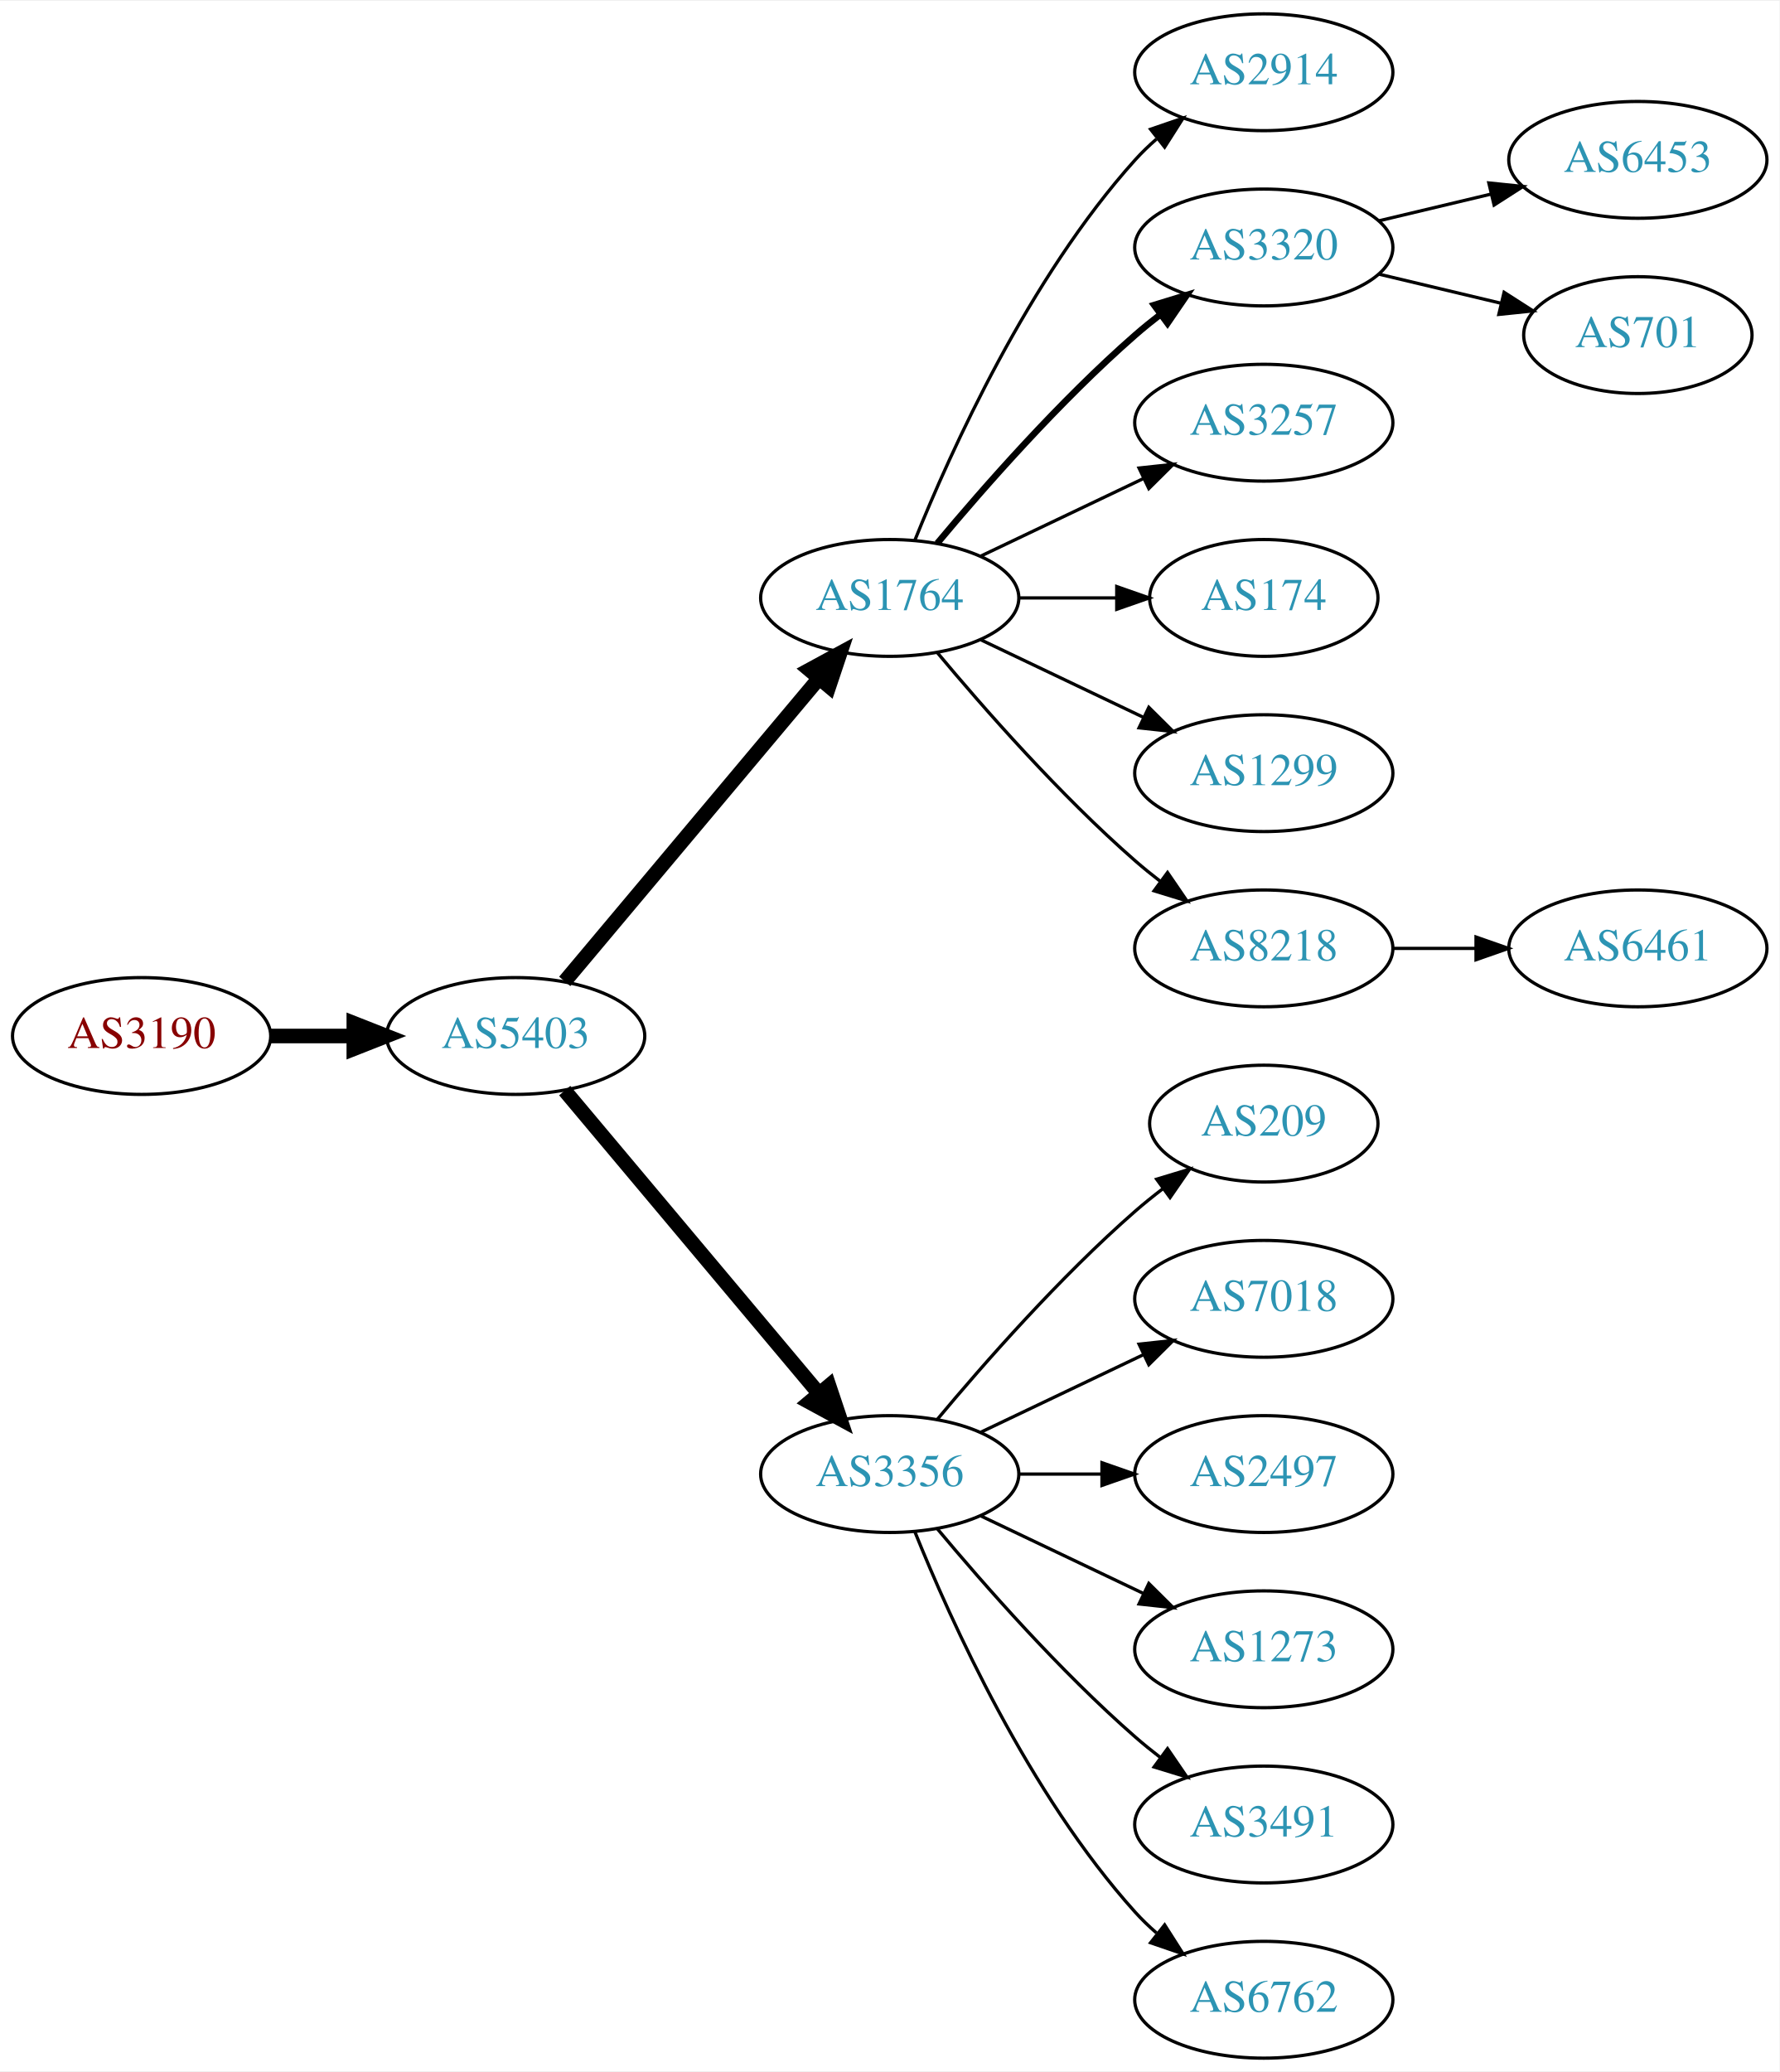
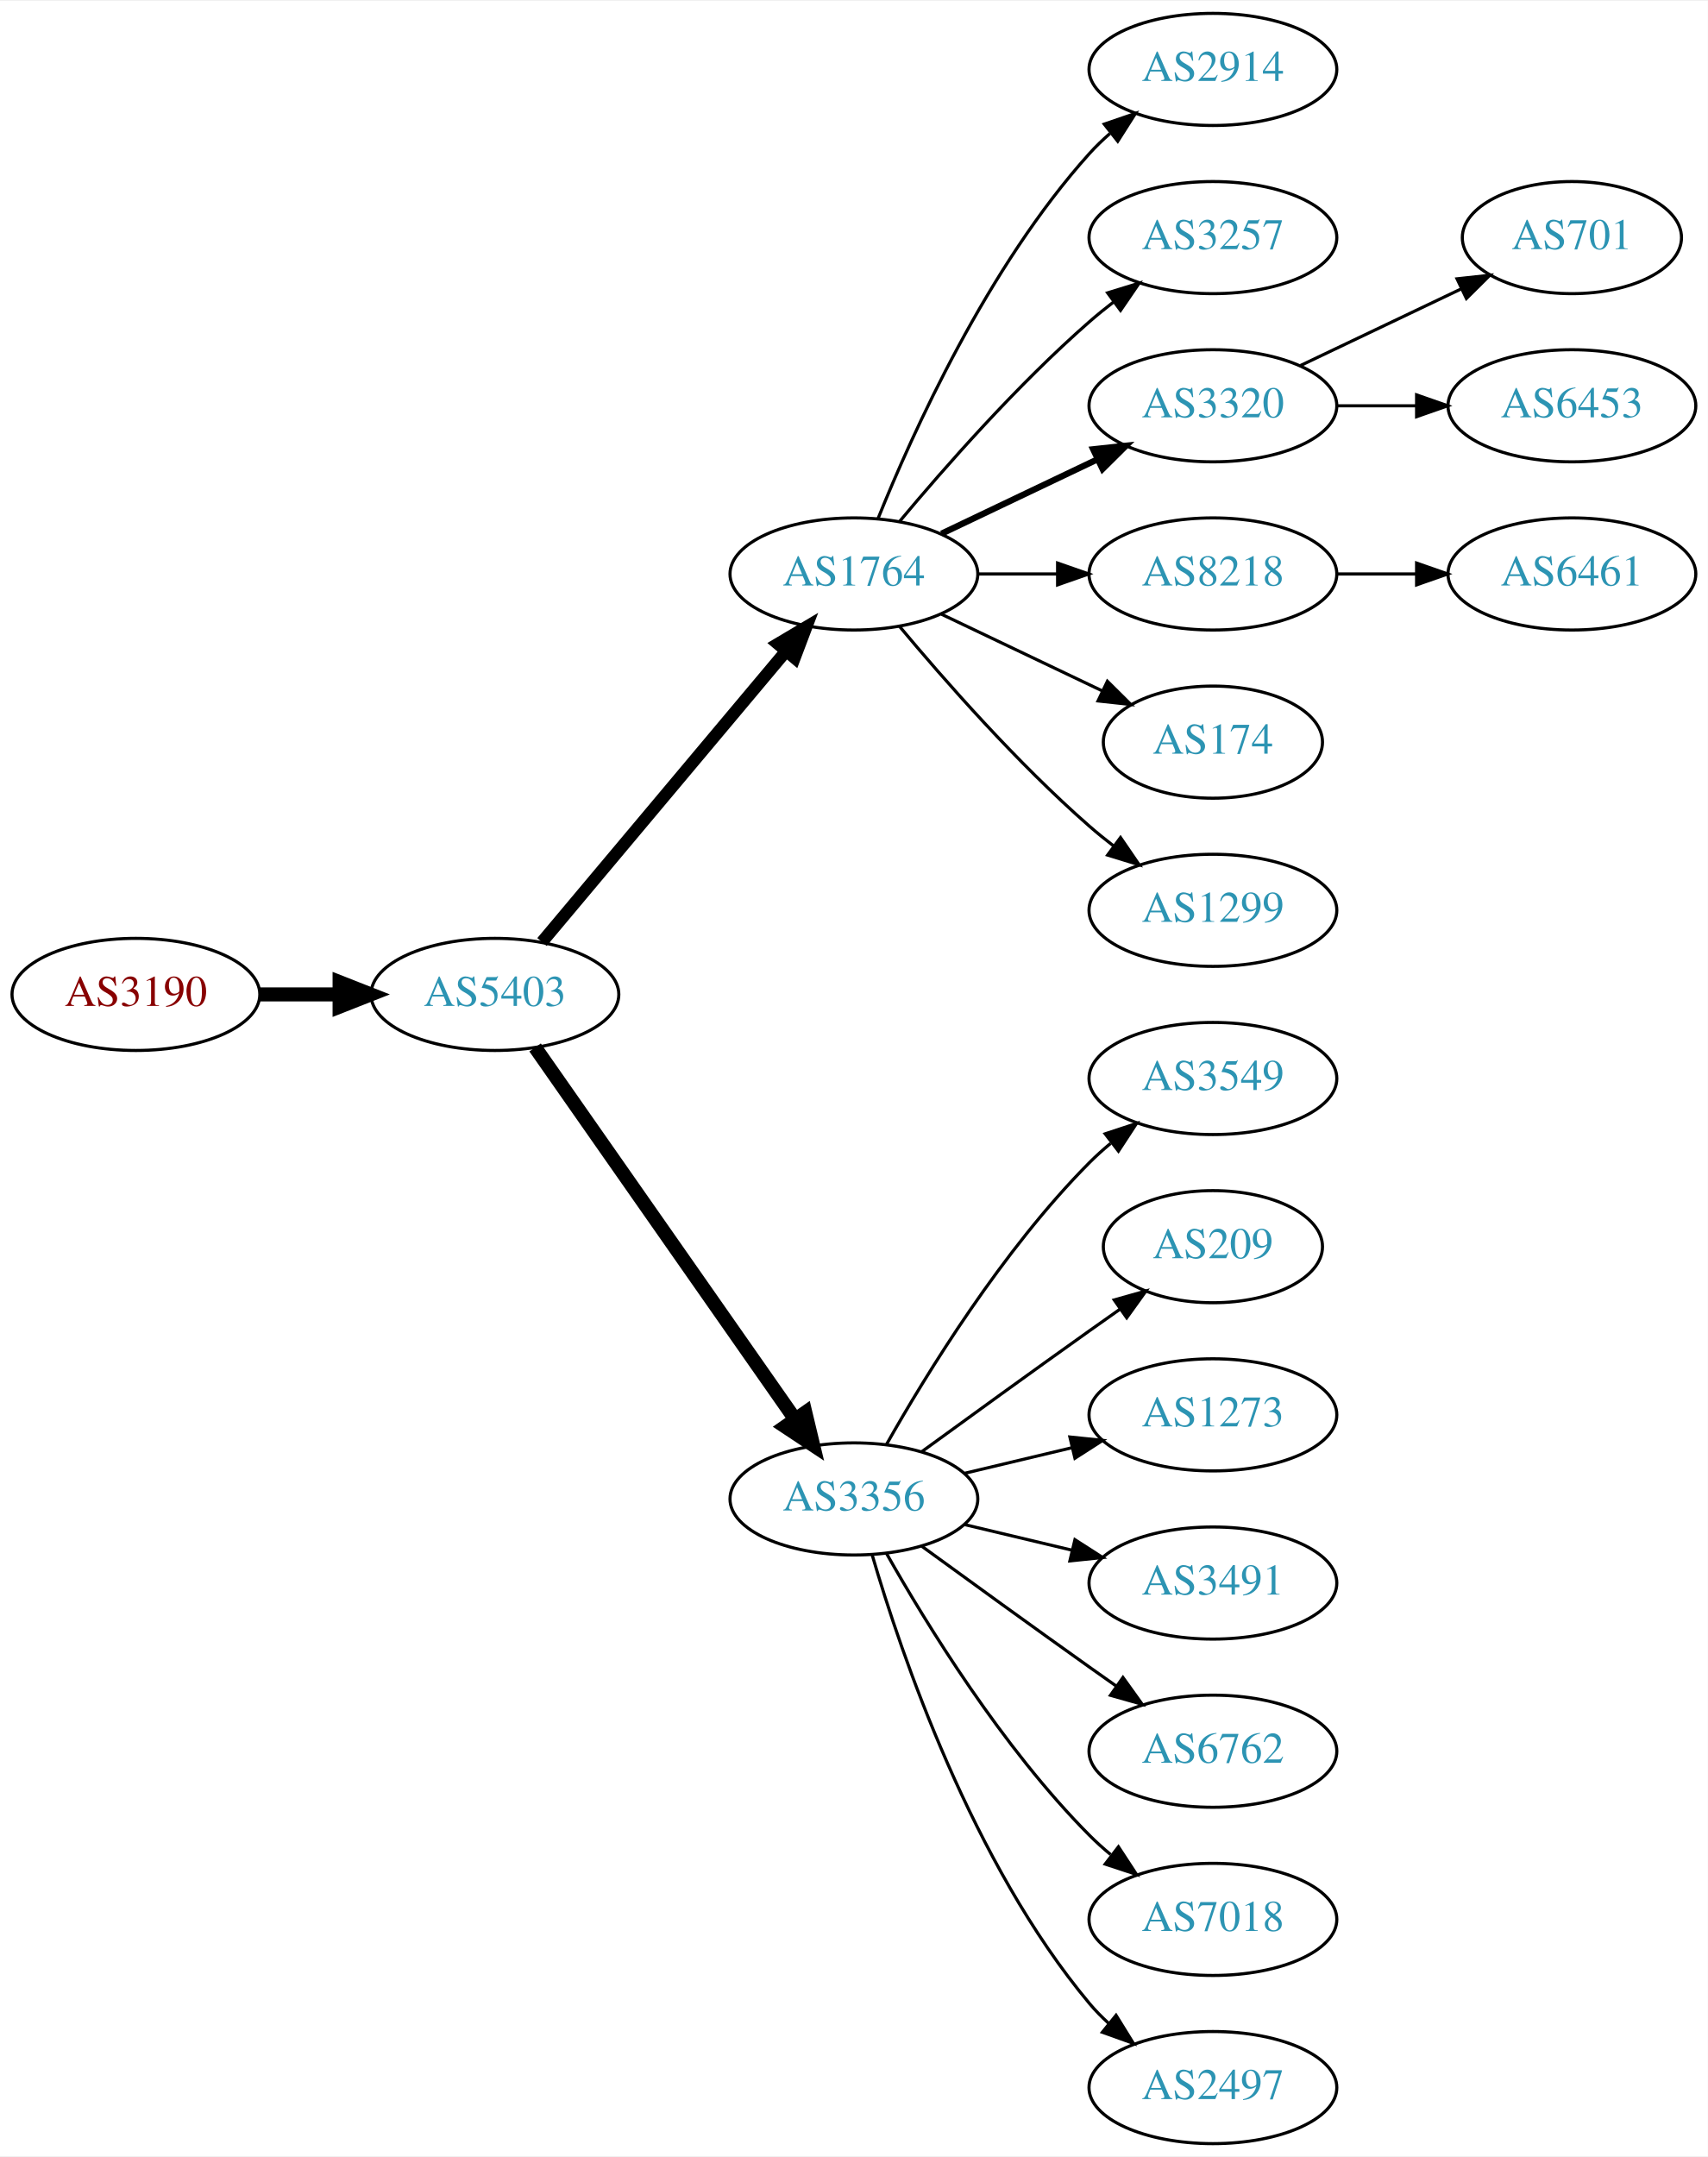
- <svg xmlns="http://www.w3.org/2000/svg" xmlns:xlink="http://www.w3.org/1999/xlink" width="548pt" height="638pt" viewBox="0.00 0.00 548.46 638.00">
-   <g id="graph0" class="graph" transform="scale(1 1) rotate(0) translate(4 634)">
-     <polygon fill="white" stroke="none" points="-4,4 -4,-634 544.465,-634 544.465,4 -4,4" />
+ <svg xmlns="http://www.w3.org/2000/svg" xmlns:xlink="http://www.w3.org/1999/xlink" width="548pt" height="692pt" viewBox="0.00 0.00 548.46 692.00">
+   <g id="graph0" class="graph" transform="scale(1 1) rotate(0) translate(4 688)">
+     <polygon fill="white" stroke="none" points="-4,4 -4,-688 544.465,-688 544.465,4 -4,4" />
    <g id="node1" class="node">
      <g id="a_node1">
        <a xlink:href="/asn/3190" xlink:title="AS3190 ~ 3-S-IT Dienstleistungen GmbH [AT]">
-           <ellipse fill="#ffffff" stroke="black" cx="39.647" cy="-315" rx="39.794" ry="18" />
-           <text text-anchor="middle" x="39.647" y="-311.3" font-family="Times,serif" font-size="14.00" fill="#880000">AS3190</text>
+           <ellipse fill="#ffffff" stroke="black" cx="39.647" cy="-369" rx="39.794" ry="18" />
+           <text text-anchor="middle" x="39.647" y="-365.3" font-family="Times,serif" font-size="14.00" fill="#880000">AS3190</text>
        </a>
      </g>
    </g>
    <g id="node2" class="node">
      <g id="a_node2">
        <a xlink:href="/asn/5403" xlink:title="AS5403 ~ AS5403 [AT]">
-           <ellipse fill="#ffffff" stroke="black" cx="154.939" cy="-315" rx="39.794" ry="18" />
-           <text text-anchor="middle" x="154.939" y="-311.3" font-family="Times,serif" font-size="14.00" fill="#2c94b3">AS5403</text>
+           <ellipse fill="#ffffff" stroke="black" cx="154.939" cy="-369" rx="39.794" ry="18" />
+           <text text-anchor="middle" x="154.939" y="-365.3" font-family="Times,serif" font-size="14.00" fill="#2c94b3">AS5403</text>
        </a>
      </g>
    </g>
    <g id="edge1" class="edge">
-       <path fill="none" stroke="black" stroke-width="4.5" d="M79.319,-315C87.522,-315 96.286,-315 104.818,-315" />
-       <polygon fill="black" stroke="black" stroke-width="4.5" points="105.057,-318.938 115.057,-315 105.057,-311.063 105.057,-318.938" />
+       <path fill="none" stroke="black" stroke-width="4.5" d="M79.319,-369C87.522,-369 96.286,-369 104.818,-369" />
+       <polygon fill="black" stroke="black" stroke-width="4.5" points="105.057,-372.938 115.057,-369 105.057,-365.063 105.057,-372.938" />
    </g>
    <g id="node3" class="node">
      <g id="a_node3">
        <a xlink:href="/asn/1764" xlink:title="AS1764 ~ NEXTLAYER-AS [AT]">
-           <ellipse fill="#ffffff" stroke="black" cx="270.232" cy="-450" rx="39.794" ry="18" />
-           <text text-anchor="middle" x="270.232" y="-446.3" font-family="Times,serif" font-size="14.00" fill="#2c94b3">AS1764</text>
+           <ellipse fill="#ffffff" stroke="black" cx="270.232" cy="-504" rx="39.794" ry="18" />
+           <text text-anchor="middle" x="270.232" y="-500.3" font-family="Times,serif" font-size="14.00" fill="#2c94b3">AS1764</text>
        </a>
      </g>
    </g>
    <g id="edge2" class="edge">
-       <path fill="none" stroke="black" stroke-width="4.5" d="M170.059,-331.825C189.734,-355.269 225.538,-397.934 248.316,-425.076" />
-       <polygon fill="black" stroke="black" stroke-width="4.5" points="245.49,-427.834 254.935,-432.963 251.523,-422.772 245.49,-427.834" />
+       <path fill="none" stroke="black" stroke-width="3.938" d="M170.059,-385.825C189.734,-409.269 225.538,-451.934 248.316,-479.076" />
+       <polygon fill="black" stroke="black" stroke-width="3.938" points="245.825,-481.553 254.935,-486.963 251.188,-477.053 245.825,-481.553" />
    </g>
    <g id="node4" class="node">
      <g id="a_node4">
        <a xlink:href="/asn/3356" xlink:title="AS3356 ~ Level 3 Parent, LLC [US]">
-           <ellipse fill="#ffffff" stroke="black" cx="270.232" cy="-180" rx="39.794" ry="18" />
-           <text text-anchor="middle" x="270.232" y="-176.3" font-family="Times,serif" font-size="14.00" fill="#2c94b3">AS3356</text>
+           <ellipse fill="#ffffff" stroke="black" cx="270.232" cy="-207" rx="39.794" ry="18" />
+           <text text-anchor="middle" x="270.232" y="-203.3" font-family="Times,serif" font-size="14.00" fill="#2c94b3">AS3356</text>
        </a>
      </g>
    </g>
    <g id="edge3" class="edge">
-       <path fill="none" stroke="black" stroke-width="4.5" d="M170.059,-298.175C189.734,-274.731 225.538,-232.066 248.316,-204.924" />
-       <polygon fill="black" stroke="black" stroke-width="4.5" points="251.523,-207.228 254.935,-197.037 245.49,-202.166 251.523,-207.228" />
+       <path fill="none" stroke="black" stroke-width="4.5" d="M167.85,-351.969C187.771,-323.483 227.961,-266.015 251.311,-232.626" />
+       <polygon fill="black" stroke="black" stroke-width="4.5" points="254.637,-234.742 257.141,-224.29 248.183,-230.228 254.637,-234.742" />
    </g>
    <g id="node5" class="node">
      <g id="a_node5">
        <a xlink:href="/asn/2914" xlink:title="AS2914 ~ NTT America, Inc. [US]">
-           <ellipse fill="#ffffff" stroke="black" cx="385.525" cy="-612" rx="39.794" ry="18" />
-           <text text-anchor="middle" x="385.525" y="-608.3" font-family="Times,serif" font-size="14.00" fill="#2c94b3">AS2914</text>
+           <ellipse fill="#ffffff" stroke="black" cx="385.525" cy="-666" rx="39.794" ry="18" />
+           <text text-anchor="middle" x="385.525" y="-662.3" font-family="Times,serif" font-size="14.00" fill="#2c94b3">AS2914</text>
        </a>
      </g>
    </g>
    <g id="edge4" class="edge">
-       <path fill="none" stroke="black" d="M277.98,-467.787C289.031,-495.243 313.084,-548.578 345.879,-585 347.881,-587.224 350.1,-589.363 352.432,-591.397" />
-       <polygon fill="black" stroke="black" points="350.631,-594.433 360.652,-597.873 354.963,-588.935 350.631,-594.433" />
+       <path fill="none" stroke="black" d="M277.98,-521.787C289.031,-549.243 313.084,-602.578 345.879,-639 347.881,-641.224 350.1,-643.363 352.432,-645.397" />
+       <polygon fill="black" stroke="black" points="350.631,-648.433 360.652,-651.873 354.963,-642.935 350.631,-648.433" />
    </g>
    <g id="node6" class="node">
      <g id="a_node6">
+         <a xlink:href="/asn/3257" xlink:title="AS3257 ~ GTT [DE]">
+           <ellipse fill="#ffffff" stroke="black" cx="385.525" cy="-612" rx="39.794" ry="18" />
+           <text text-anchor="middle" x="385.525" y="-608.3" font-family="Times,serif" font-size="14.00" fill="#2c94b3">AS3257</text>
+         </a>
+       </g>
+     </g>
+     <g id="edge5" class="edge">
+       <path fill="none" stroke="black" d="M284.862,-520.817C299.145,-537.929 322.691,-564.745 345.879,-585 348.345,-587.154 350.983,-589.294 353.681,-591.372" />
+       <polygon fill="black" stroke="black" points="351.706,-594.264 361.835,-597.37 355.854,-588.625 351.706,-594.264" />
+     </g>
+     <g id="node7" class="node">
+       <g id="a_node7">
        <a xlink:href="/asn/3320" xlink:title="AS3320 ~ DTAG [DE]">
          <ellipse fill="#ffffff" stroke="black" cx="385.525" cy="-558" rx="39.794" ry="18" />
          <text text-anchor="middle" x="385.525" y="-554.3" font-family="Times,serif" font-size="14.00" fill="#2c94b3">AS3320</text>
        </a>
      </g>
    </g>
-     <g id="edge5" class="edge">
-       <path fill="none" stroke="black" stroke-width="2" d="M284.862,-466.817C299.145,-483.929 322.691,-510.745 345.879,-531 348.345,-533.154 350.983,-535.294 353.681,-537.372" />
-       <polygon fill="black" stroke="black" stroke-width="2" points="351.706,-540.264 361.835,-543.37 355.854,-534.625 351.706,-540.264" />
-     </g>
-     <g id="node7" class="node">
-       <g id="a_node7">
-         <a xlink:href="/asn/3257" xlink:title="AS3257 ~ GTT [DE]">
-           <ellipse fill="#ffffff" stroke="black" cx="385.525" cy="-504" rx="39.794" ry="18" />
-           <text text-anchor="middle" x="385.525" y="-500.3" font-family="Times,serif" font-size="14.00" fill="#2c94b3">AS3257</text>
-         </a>
-       </g>
-     </g>
    <g id="edge6" class="edge">
-       <path fill="none" stroke="black" d="M298.369,-462.934C313.363,-470.081 332.184,-479.052 348.407,-486.785" />
-       <polygon fill="black" stroke="black" points="347.077,-490.028 357.61,-491.171 350.089,-483.709 347.077,-490.028" />
+       <path fill="none" stroke="black" stroke-width="2" d="M298.369,-516.934C313.363,-524.081 332.184,-533.052 348.407,-540.785" />
+       <polygon fill="black" stroke="black" stroke-width="2" points="347.077,-544.028 357.61,-545.171 350.089,-537.709 347.077,-544.028" />
    </g>
    <g id="node8" class="node">
      <g id="a_node8">
+         <a xlink:href="/asn/8218" xlink:title="AS8218 ~ legacy Neotelecoms [FR]">
+           <ellipse fill="#ffffff" stroke="black" cx="385.525" cy="-504" rx="39.794" ry="18" />
+           <text text-anchor="middle" x="385.525" y="-500.3" font-family="Times,serif" font-size="14.00" fill="#2c94b3">AS8218</text>
+         </a>
+       </g>
+     </g>
+     <g id="edge7" class="edge">
+       <path fill="none" stroke="black" d="M309.905,-504C318.108,-504 326.872,-504 335.404,-504" />
+       <polygon fill="black" stroke="black" points="335.643,-507.5 345.643,-504 335.643,-500.5 335.643,-507.5" />
+     </g>
+     <g id="node9" class="node">
+       <g id="a_node9">
        <a xlink:href="/asn/174" xlink:title="AS174 ~ Cogent Communications [US]">
          <ellipse fill="#ffffff" stroke="black" cx="385.525" cy="-450" rx="35.194" ry="18" />
          <text text-anchor="middle" x="385.525" y="-446.3" font-family="Times,serif" font-size="14.00" fill="#2c94b3">AS174</text>
        </a>
      </g>
    </g>
-     <g id="edge7" class="edge">
-       <path fill="none" stroke="black" d="M309.905,-450C319.61,-450 330.101,-450 340.064,-450" />
-       <polygon fill="black" stroke="black" points="340.2,-453.5 350.2,-450 340.2,-446.5 340.2,-453.5" />
-     </g>
-     <g id="node9" class="node">
-       <g id="a_node9">
+     <g id="edge8" class="edge">
+       <path fill="none" stroke="black" d="M298.369,-491.066C313.801,-483.71 333.286,-474.423 349.821,-466.541" />
+       <polygon fill="black" stroke="black" points="351.642,-469.551 359.163,-462.089 348.63,-463.232 351.642,-469.551" />
+     </g>
+     <g id="node10" class="node">
+       <g id="a_node10">
        <a xlink:href="/asn/1299" xlink:title="AS1299 ~ Telia Carrier [EU]">
          <ellipse fill="#ffffff" stroke="black" cx="385.525" cy="-396" rx="39.794" ry="18" />
          <text text-anchor="middle" x="385.525" y="-392.3" font-family="Times,serif" font-size="14.00" fill="#2c94b3">AS1299</text>
        </a>
      </g>
    </g>
-     <g id="edge8" class="edge">
-       <path fill="none" stroke="black" d="M298.369,-437.066C313.363,-429.919 332.184,-420.948 348.407,-413.215" />
-       <polygon fill="black" stroke="black" points="350.089,-416.291 357.61,-408.829 347.077,-409.972 350.089,-416.291" />
-     </g>
-     <g id="node10" class="node">
-       <g id="a_node10">
-         <a xlink:href="/asn/8218" xlink:title="AS8218 ~ legacy Neotelecoms [FR]">
+     <g id="edge9" class="edge">
+       <path fill="none" stroke="black" d="M284.862,-487.183C299.145,-470.071 322.691,-443.255 345.879,-423 348.345,-420.846 350.983,-418.706 353.681,-416.628" />
+       <polygon fill="black" stroke="black" points="355.854,-419.375 361.835,-410.63 351.706,-413.736 355.854,-419.375" />
+     </g>
+     <g id="node13" class="node">
+       <g id="a_node13">
+         <a xlink:href="/asn/3549" xlink:title="AS3549 ~ Level 3 Parent, LLC [US]">
          <ellipse fill="#ffffff" stroke="black" cx="385.525" cy="-342" rx="39.794" ry="18" />
-           <text text-anchor="middle" x="385.525" y="-338.3" font-family="Times,serif" font-size="14.00" fill="#2c94b3">AS8218</text>
-         </a>
-       </g>
-     </g>
-     <g id="edge9" class="edge">
-       <path fill="none" stroke="black" d="M284.862,-433.183C299.145,-416.071 322.691,-389.255 345.879,-369 348.345,-366.846 350.983,-364.706 353.681,-362.628" />
-       <polygon fill="black" stroke="black" points="355.854,-365.375 361.835,-356.63 351.706,-359.736 355.854,-365.375" />
-     </g>
-     <g id="node11" class="node">
-       <g id="a_node11">
+           <text text-anchor="middle" x="385.525" y="-338.3" font-family="Times,serif" font-size="14.00" fill="#2c94b3">AS3549</text>
+         </a>
+       </g>
+     </g>
+     <g id="edge12" class="edge">
+       <path fill="none" stroke="black" d="M280.692,-224.49C293.474,-247.096 317.906,-286.886 345.879,-315 347.99,-317.121 350.286,-319.188 352.671,-321.171" />
+       <polygon fill="black" stroke="black" points="350.923,-324.242 360.987,-327.556 355.187,-318.69 350.923,-324.242" />
+     </g>
+     <g id="node14" class="node">
+       <g id="a_node14">
        <a xlink:href="/asn/209" xlink:title="AS209 ~ CenturyLink Communications, LLC [US]">
          <ellipse fill="#ffffff" stroke="black" cx="385.525" cy="-288" rx="35.194" ry="18" />
          <text text-anchor="middle" x="385.525" y="-284.3" font-family="Times,serif" font-size="14.00" fill="#2c94b3">AS209</text>
        </a>
      </g>
    </g>
+     <g id="edge13" class="edge">
+       <path fill="none" stroke="black" d="M292.081,-222.222C307.015,-233.091 327.628,-248.025 345.879,-261 349.089,-263.282 352.458,-265.661 355.813,-268.018" />
+       <polygon fill="black" stroke="black" points="353.825,-270.899 364.023,-273.77 357.841,-265.166 353.825,-270.899" />
+     </g>
+     <g id="node15" class="node">
+       <g id="a_node15">
+         <a xlink:href="/asn/1273" xlink:title="AS1273 ~ Vodafone Group PLC [EU]">
+           <ellipse fill="#ffffff" stroke="black" cx="385.525" cy="-234" rx="39.794" ry="18" />
+           <text text-anchor="middle" x="385.525" y="-230.3" font-family="Times,serif" font-size="14.00" fill="#2c94b3">AS1273</text>
+         </a>
+       </g>
+     </g>
+     <g id="edge14" class="edge">
+       <path fill="none" stroke="black" d="M305.84,-215.248C316.711,-217.838 328.865,-220.735 340.308,-223.462" />
+       <polygon fill="black" stroke="black" points="339.591,-226.889 350.13,-225.803 341.214,-220.08 339.591,-226.889" />
+     </g>
+     <g id="node16" class="node">
+       <g id="a_node16">
+         <a xlink:href="/asn/3491" xlink:title="AS3491 ~ PCCW Global, Inc. [US]">
+           <ellipse fill="#ffffff" stroke="black" cx="385.525" cy="-180" rx="39.794" ry="18" />
+           <text text-anchor="middle" x="385.525" y="-176.3" font-family="Times,serif" font-size="14.00" fill="#2c94b3">AS3491</text>
+         </a>
+       </g>
+     </g>
+     <g id="edge15" class="edge">
+       <path fill="none" stroke="black" d="M305.84,-198.752C316.711,-196.162 328.865,-193.265 340.308,-190.538" />
+       <polygon fill="black" stroke="black" points="341.214,-193.92 350.13,-188.197 339.591,-187.111 341.214,-193.92" />
+     </g>
+     <g id="node17" class="node">
+       <g id="a_node17">
+         <a xlink:href="/asn/6762" xlink:title="AS6762 ~ TELECOM ITALIA SPARKLE S.p.A. [IT]">
+           <ellipse fill="#ffffff" stroke="black" cx="385.525" cy="-126" rx="39.794" ry="18" />
+           <text text-anchor="middle" x="385.525" y="-122.3" font-family="Times,serif" font-size="14.00" fill="#2c94b3">AS6762</text>
+         </a>
+       </g>
+     </g>
+     <g id="edge16" class="edge">
+       <path fill="none" stroke="black" d="M292.081,-191.778C307.015,-180.909 327.628,-165.975 345.879,-153 348.699,-150.995 351.642,-148.915 354.59,-146.841" />
+       <polygon fill="black" stroke="black" points="356.637,-149.681 362.815,-141.074 352.618,-143.95 356.637,-149.681" />
+     </g>
+     <g id="node18" class="node">
+       <g id="a_node18">
+         <a xlink:href="/asn/7018" xlink:title="AS7018 ~ AT&amp;T Services, Inc. [US]">
+           <ellipse fill="#ffffff" stroke="black" cx="385.525" cy="-72" rx="39.794" ry="18" />
+           <text text-anchor="middle" x="385.525" y="-68.3" font-family="Times,serif" font-size="14.00" fill="#2c94b3">AS7018</text>
+         </a>
+       </g>
+     </g>
+     <g id="edge17" class="edge">
+       <path fill="none" stroke="black" d="M280.692,-189.51C293.474,-166.904 317.906,-127.114 345.879,-99 347.99,-96.879 350.286,-94.812 352.671,-92.829" />
+       <polygon fill="black" stroke="black" points="355.187,-95.31 360.987,-86.444 350.923,-89.758 355.187,-95.31" />
+     </g>
+     <g id="node19" class="node">
+       <g id="a_node19">
+         <a xlink:href="/asn/2497" xlink:title="AS2497 ~ Internet Initiative Japan Inc. [JP]">
+           <ellipse fill="#ffffff" stroke="black" cx="385.525" cy="-18" rx="39.794" ry="18" />
+           <text text-anchor="middle" x="385.525" y="-14.3" font-family="Times,serif" font-size="14.00" fill="#2c94b3">AS2497</text>
+         </a>
+       </g>
+     </g>
+     <g id="edge18" class="edge">
+       <path fill="none" stroke="black" d="M276.107,-188.998C285.42,-157.156 308.237,-90.019 345.879,-45 347.749,-42.763 349.847,-40.626 352.074,-38.604" />
+       <polygon fill="black" stroke="black" points="354.42,-41.208 359.993,-32.196 350.017,-35.766 354.42,-41.208" />
+     </g>
+     <g id="node11" class="node">
+       <g id="a_node11">
+         <a xlink:href="/asn/701" xlink:title="AS701 ~ UUNET [US]">
+           <ellipse fill="#ffffff" stroke="black" cx="500.818" cy="-612" rx="35.194" ry="18" />
+           <text text-anchor="middle" x="500.818" y="-608.3" font-family="Times,serif" font-size="14.00" fill="#2c94b3">AS701</text>
+         </a>
+       </g>
+     </g>
    <g id="edge10" class="edge">
-       <path fill="none" stroke="black" d="M284.862,-196.817C299.145,-213.929 322.691,-240.745 345.879,-261 348.549,-263.332 351.421,-265.648 354.352,-267.886" />
-       <polygon fill="black" stroke="black" points="352.502,-270.87 362.643,-273.939 356.629,-265.216 352.502,-270.87" />
+       <path fill="none" stroke="black" d="M413.662,-570.934C429.094,-578.29 448.579,-587.577 465.114,-595.459" />
+       <polygon fill="black" stroke="black" points="463.923,-598.768 474.456,-599.911 466.935,-592.449 463.923,-598.768" />
    </g>
    <g id="node12" class="node">
      <g id="a_node12">
-         <a xlink:href="/asn/7018" xlink:title="AS7018 ~ AT&amp;T Services, Inc. [US]">
-           <ellipse fill="#ffffff" stroke="black" cx="385.525" cy="-234" rx="39.794" ry="18" />
-           <text text-anchor="middle" x="385.525" y="-230.3" font-family="Times,serif" font-size="14.00" fill="#2c94b3">AS7018</text>
+         <a xlink:href="/asn/6453" xlink:title="AS6453 ~ TATA COMMUNICATIONS (AMERICA) INC [US]">
+           <ellipse fill="#ffffff" stroke="black" cx="500.818" cy="-558" rx="39.794" ry="18" />
+           <text text-anchor="middle" x="500.818" y="-554.3" font-family="Times,serif" font-size="14.00" fill="#2c94b3">AS6453</text>
        </a>
      </g>
    </g>
    <g id="edge11" class="edge">
-       <path fill="none" stroke="black" d="M298.369,-192.934C313.363,-200.081 332.184,-209.052 348.407,-216.785" />
-       <polygon fill="black" stroke="black" points="347.077,-220.028 357.61,-221.171 350.089,-213.709 347.077,-220.028" />
-     </g>
-     <g id="node13" class="node">
-       <g id="a_node13">
-         <a xlink:href="/asn/2497" xlink:title="AS2497 ~ Internet Initiative Japan Inc. [JP]">
-           <ellipse fill="#ffffff" stroke="black" cx="385.525" cy="-180" rx="39.794" ry="18" />
-           <text text-anchor="middle" x="385.525" y="-176.3" font-family="Times,serif" font-size="14.00" fill="#2c94b3">AS2497</text>
-         </a>
-       </g>
-     </g>
-     <g id="edge12" class="edge">
-       <path fill="none" stroke="black" d="M309.905,-180C318.108,-180 326.872,-180 335.404,-180" />
-       <polygon fill="black" stroke="black" points="335.643,-183.5 345.643,-180 335.643,-176.5 335.643,-183.5" />
-     </g>
-     <g id="node14" class="node">
-       <g id="a_node14">
-         <a xlink:href="/asn/1273" xlink:title="AS1273 ~ Vodafone Group PLC [EU]">
-           <ellipse fill="#ffffff" stroke="black" cx="385.525" cy="-126" rx="39.794" ry="18" />
-           <text text-anchor="middle" x="385.525" y="-122.3" font-family="Times,serif" font-size="14.00" fill="#2c94b3">AS1273</text>
-         </a>
-       </g>
-     </g>
-     <g id="edge13" class="edge">
-       <path fill="none" stroke="black" d="M298.369,-167.066C313.363,-159.919 332.184,-150.948 348.407,-143.215" />
-       <polygon fill="black" stroke="black" points="350.089,-146.291 357.61,-138.829 347.077,-139.972 350.089,-146.291" />
-     </g>
-     <g id="node15" class="node">
-       <g id="a_node15">
-         <a xlink:href="/asn/3491" xlink:title="AS3491 ~ PCCW Global, Inc. [US]">
-           <ellipse fill="#ffffff" stroke="black" cx="385.525" cy="-72" rx="39.794" ry="18" />
-           <text text-anchor="middle" x="385.525" y="-68.3" font-family="Times,serif" font-size="14.00" fill="#2c94b3">AS3491</text>
-         </a>
-       </g>
-     </g>
-     <g id="edge14" class="edge">
-       <path fill="none" stroke="black" d="M284.862,-163.183C299.145,-146.071 322.691,-119.255 345.879,-99 348.345,-96.846 350.983,-94.706 353.681,-92.628" />
-       <polygon fill="black" stroke="black" points="355.854,-95.375 361.835,-86.63 351.706,-89.736 355.854,-95.375" />
-     </g>
-     <g id="node16" class="node">
-       <g id="a_node16">
-         <a xlink:href="/asn/6762" xlink:title="AS6762 ~ TELECOM ITALIA SPARKLE S.p.A. [IT]">
-           <ellipse fill="#ffffff" stroke="black" cx="385.525" cy="-18" rx="39.794" ry="18" />
-           <text text-anchor="middle" x="385.525" y="-14.3" font-family="Times,serif" font-size="14.00" fill="#2c94b3">AS6762</text>
-         </a>
-       </g>
-     </g>
-     <g id="edge15" class="edge">
-       <path fill="none" stroke="black" d="M277.98,-162.213C289.031,-134.757 313.084,-81.422 345.879,-45 347.881,-42.776 350.1,-40.637 352.432,-38.603" />
-       <polygon fill="black" stroke="black" points="354.963,-41.065 360.652,-32.127 350.631,-35.567 354.963,-41.065" />
-     </g>
-     <g id="node17" class="node">
-       <g id="a_node17">
-         <a xlink:href="/asn/6453" xlink:title="AS6453 ~ TATA COMMUNICATIONS (AMERICA) INC [US]">
-           <ellipse fill="#ffffff" stroke="black" cx="500.818" cy="-585" rx="39.794" ry="18" />
-           <text text-anchor="middle" x="500.818" y="-581.3" font-family="Times,serif" font-size="14.00" fill="#2c94b3">AS6453</text>
-         </a>
-       </g>
-     </g>
-     <g id="edge16" class="edge">
-       <path fill="none" stroke="black" d="M421.133,-566.248C432.004,-568.838 444.158,-571.735 455.601,-574.462" />
-       <polygon fill="black" stroke="black" points="454.884,-577.889 465.423,-576.803 456.507,-571.08 454.884,-577.889" />
-     </g>
-     <g id="node18" class="node">
-       <g id="a_node18">
-         <a xlink:href="/asn/701" xlink:title="AS701 ~ UUNET [US]">
-           <ellipse fill="#ffffff" stroke="black" cx="500.818" cy="-531" rx="35.194" ry="18" />
-           <text text-anchor="middle" x="500.818" y="-527.3" font-family="Times,serif" font-size="14.00" fill="#2c94b3">AS701</text>
-         </a>
-       </g>
-     </g>
-     <g id="edge17" class="edge">
-       <path fill="none" stroke="black" d="M421.133,-549.752C432.927,-546.942 446.232,-543.771 458.499,-540.847" />
-       <polygon fill="black" stroke="black" points="459.588,-544.186 468.504,-538.463 457.965,-537.376 459.588,-544.186" />
-     </g>
-     <g id="node19" class="node">
-       <g id="a_node19">
+       <path fill="none" stroke="black" d="M425.198,-558C433.401,-558 442.165,-558 450.697,-558" />
+       <polygon fill="black" stroke="black" points="450.936,-561.5 460.936,-558 450.936,-554.5 450.936,-561.5" />
+     </g>
+     <g id="node20" class="node">
+       <g id="a_node20">
        <a xlink:href="/asn/6461" xlink:title="AS6461 ~ Zayo Bandwidth [US]">
-           <ellipse fill="#ffffff" stroke="black" cx="500.818" cy="-342" rx="39.794" ry="18" />
-           <text text-anchor="middle" x="500.818" y="-338.3" font-family="Times,serif" font-size="14.00" fill="#2c94b3">AS6461</text>
-         </a>
-       </g>
-     </g>
-     <g id="edge18" class="edge">
-       <path fill="none" stroke="black" d="M425.198,-342C433.401,-342 442.165,-342 450.697,-342" />
-       <polygon fill="black" stroke="black" points="450.936,-345.5 460.936,-342 450.936,-338.5 450.936,-345.5" />
+           <ellipse fill="#ffffff" stroke="black" cx="500.818" cy="-504" rx="39.794" ry="18" />
+           <text text-anchor="middle" x="500.818" y="-500.3" font-family="Times,serif" font-size="14.00" fill="#2c94b3">AS6461</text>
+         </a>
+       </g>
+     </g>
+     <g id="edge19" class="edge">
+       <path fill="none" stroke="black" d="M425.198,-504C433.401,-504 442.165,-504 450.697,-504" />
+       <polygon fill="black" stroke="black" points="450.936,-507.5 460.936,-504 450.936,-500.5 450.936,-507.5" />
    </g>
  </g>
</svg>
